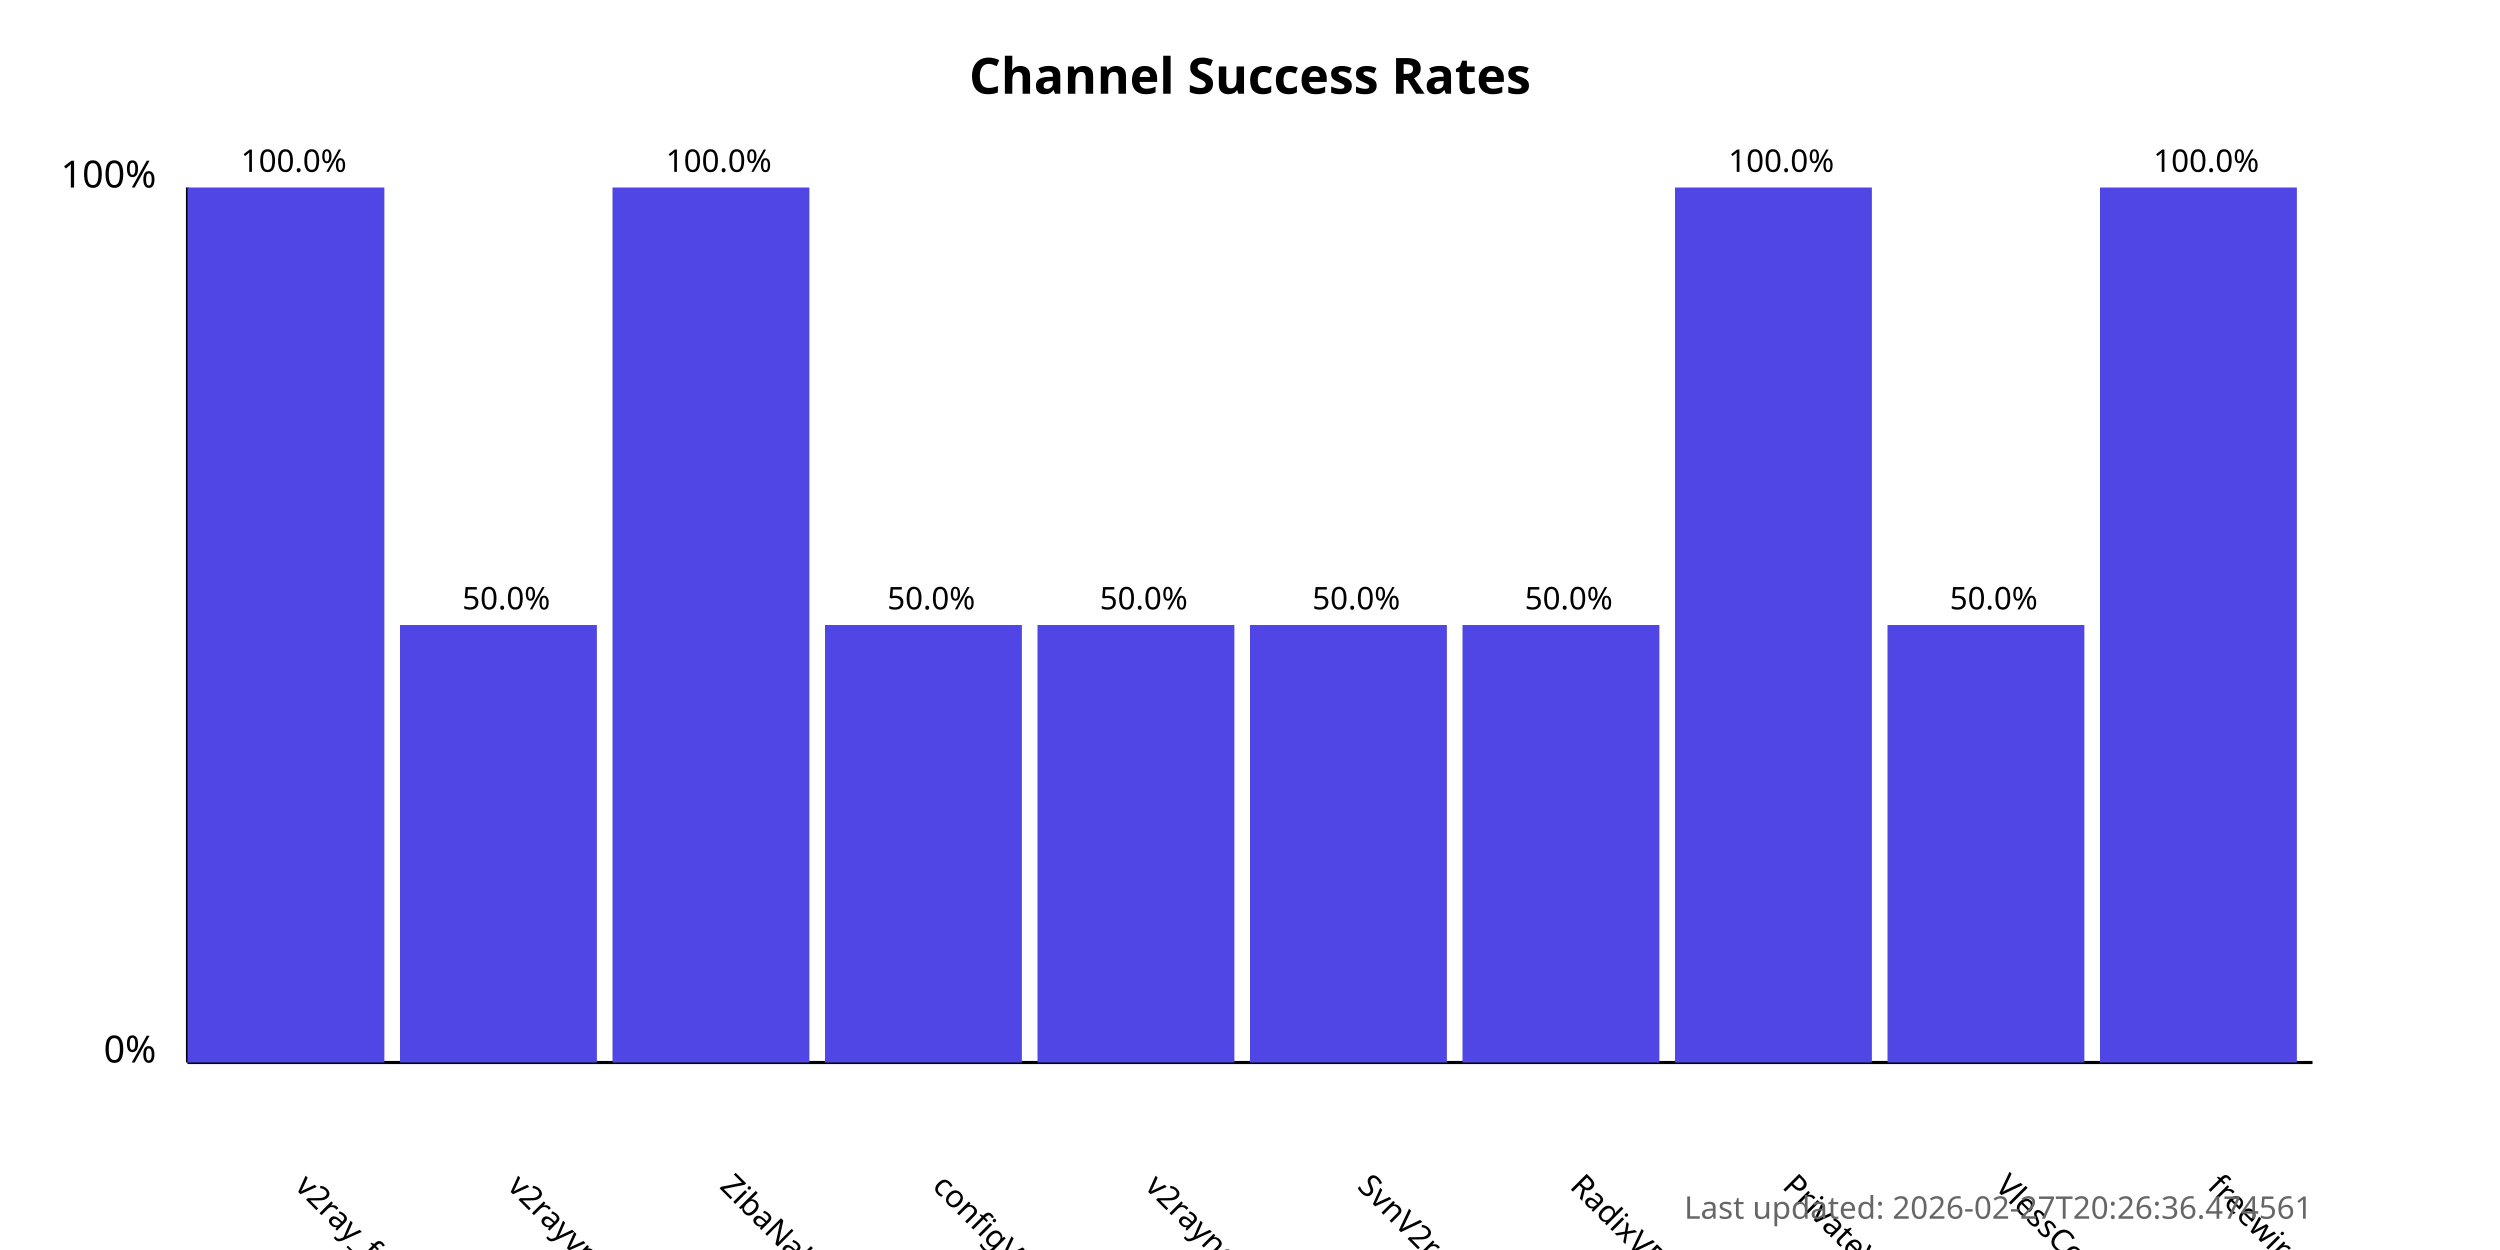
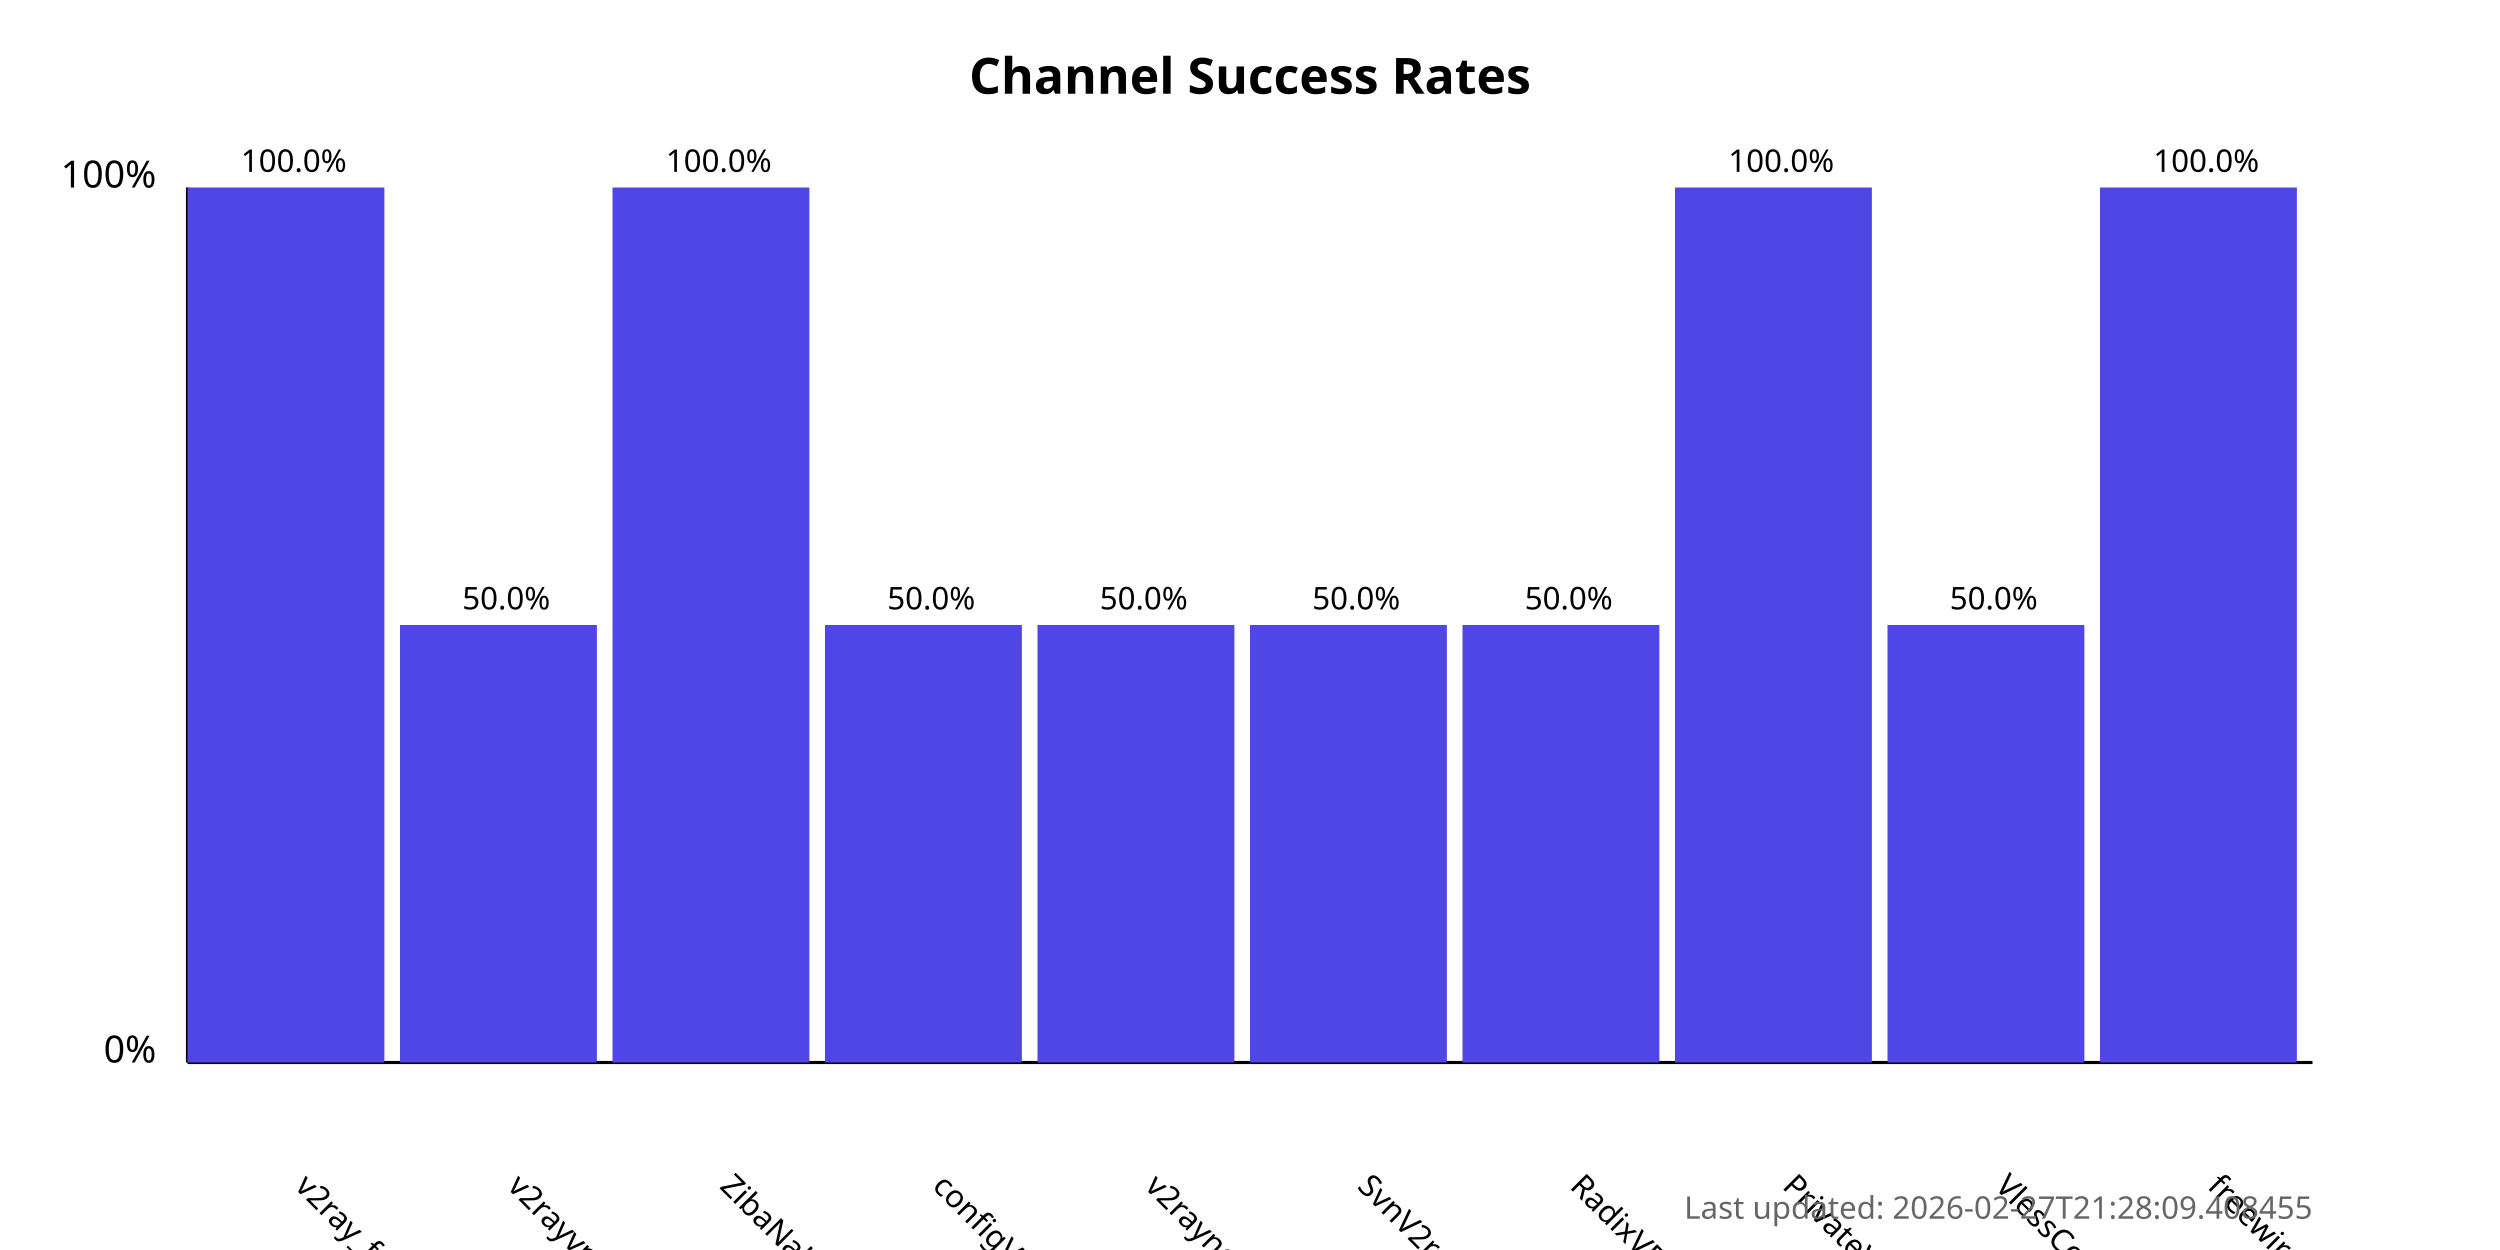
<svg xmlns="http://www.w3.org/2000/svg" width="800" height="400">
  <style>
            .chart-title { font: bold 16px sans-serif; }
            .axis-label { font: 12px sans-serif; }
            .tick-label { font: 10px sans-serif; }
            .bar { fill: #4f46e5; }
            .bar:hover { fill: #6366f1; }
            .timestamp { font: 10px sans-serif; fill: #666; }
        </style>
  <text x="400.0" y="30" text-anchor="middle" class="chart-title">
            Channel Success Rates
        </text>
  <line x1="60" y1="340" x2="60" y2="60" stroke="black" stroke-width="1" />
  <line x1="60" y1="340" x2="740" y2="340" stroke="black" stroke-width="1" />
  <text x="50" y="340" text-anchor="end" class="axis-label">0%</text>
  <text x="50" y="60" text-anchor="end" class="axis-label">100%</text>
  <g>
    <rect x="60" y="60.0" width="63.0" height="280.0" class="bar" />
    <text x="94.0" y="380" transform="rotate(45, 94.0, 380)" text-anchor="start" class="tick-label">
                v2ray_free_conf
            </text>
    <text x="94.0" y="55.0" text-anchor="middle" class="tick-label">
                100.0%
            </text>
  </g>
  <g>
    <rect x="128.0" y="200.0" width="63.0" height="140.0" class="bar" />
    <text x="162.0" y="380" transform="rotate(45, 162.0, 380)" text-anchor="start" class="tick-label">
                v2rayvpno
            </text>
    <text x="162.0" y="195.0" text-anchor="middle" class="tick-label">
                50.0%
            </text>
  </g>
  <g>
    <rect x="196.0" y="60.0" width="63.0" height="280.0" class="bar" />
    <text x="230.0" y="380" transform="rotate(45, 230.0, 380)" text-anchor="start" class="tick-label">
                ZibaNabz
            </text>
    <text x="230.0" y="55.0" text-anchor="middle" class="tick-label">
                100.0%
            </text>
  </g>
  <g>
    <rect x="264.0" y="200.0" width="63.0" height="140.0" class="bar" />
    <text x="298.0" y="380" transform="rotate(45, 298.0, 380)" text-anchor="start" class="tick-label">
                configV2rayForFree
            </text>
    <text x="298.0" y="195.0" text-anchor="middle" class="tick-label">
                50.0%
            </text>
  </g>
  <g>
    <rect x="332.0" y="200.0" width="63.0" height="140.0" class="bar" />
    <text x="366.0" y="380" transform="rotate(45, 366.0, 380)" text-anchor="start" class="tick-label">
                v2rayngvpn
            </text>
    <text x="366.0" y="195.0" text-anchor="middle" class="tick-label">
                50.0%
            </text>
  </g>
  <g>
    <rect x="400.0" y="200.0" width="63.0" height="140.0" class="bar" />
    <text x="434.0" y="380" transform="rotate(45, 434.0, 380)" text-anchor="start" class="tick-label">
                SvnV2ray
            </text>
    <text x="434.0" y="195.0" text-anchor="middle" class="tick-label">
                50.0%
            </text>
  </g>
  <g>
    <rect x="468.0" y="200.0" width="63.0" height="140.0" class="bar" />
    <text x="502.0" y="380" transform="rotate(45, 502.0, 380)" text-anchor="start" class="tick-label">
                RadixVPN
            </text>
    <text x="502.0" y="195.0" text-anchor="middle" class="tick-label">
                50.0%
            </text>
  </g>
  <g>
    <rect x="536.0" y="60.0" width="63.0" height="280.0" class="bar" />
    <text x="570.0" y="380" transform="rotate(45, 570.0, 380)" text-anchor="start" class="tick-label">
                PrivateVPNs
            </text>
    <text x="570.0" y="55.0" text-anchor="middle" class="tick-label">
                100.0%
            </text>
  </g>
  <g>
    <rect x="604.0" y="200.0" width="63.0" height="140.0" class="bar" />
    <text x="638.0" y="380" transform="rotate(45, 638.0, 380)" text-anchor="start" class="tick-label">
                VlessConfig
            </text>
    <text x="638.0" y="195.0" text-anchor="middle" class="tick-label">
                50.0%
            </text>
  </g>
  <g>
    <rect x="672.0" y="60.0" width="63.0" height="280.0" class="bar" />
    <text x="706.0" y="380" transform="rotate(45, 706.0, 380)" text-anchor="start" class="tick-label">
                freewireguard
            </text>
    <text x="706.0" y="55.0" text-anchor="middle" class="tick-label">
                100.0%
            </text>
  </g>
  <text x="740" y="390" text-anchor="end" class="timestamp">
-             Last updated: 2026-02-27T20:26:36.474561
+             Last updated: 2026-02-27T21:28:09.408455
        </text>
</svg>
